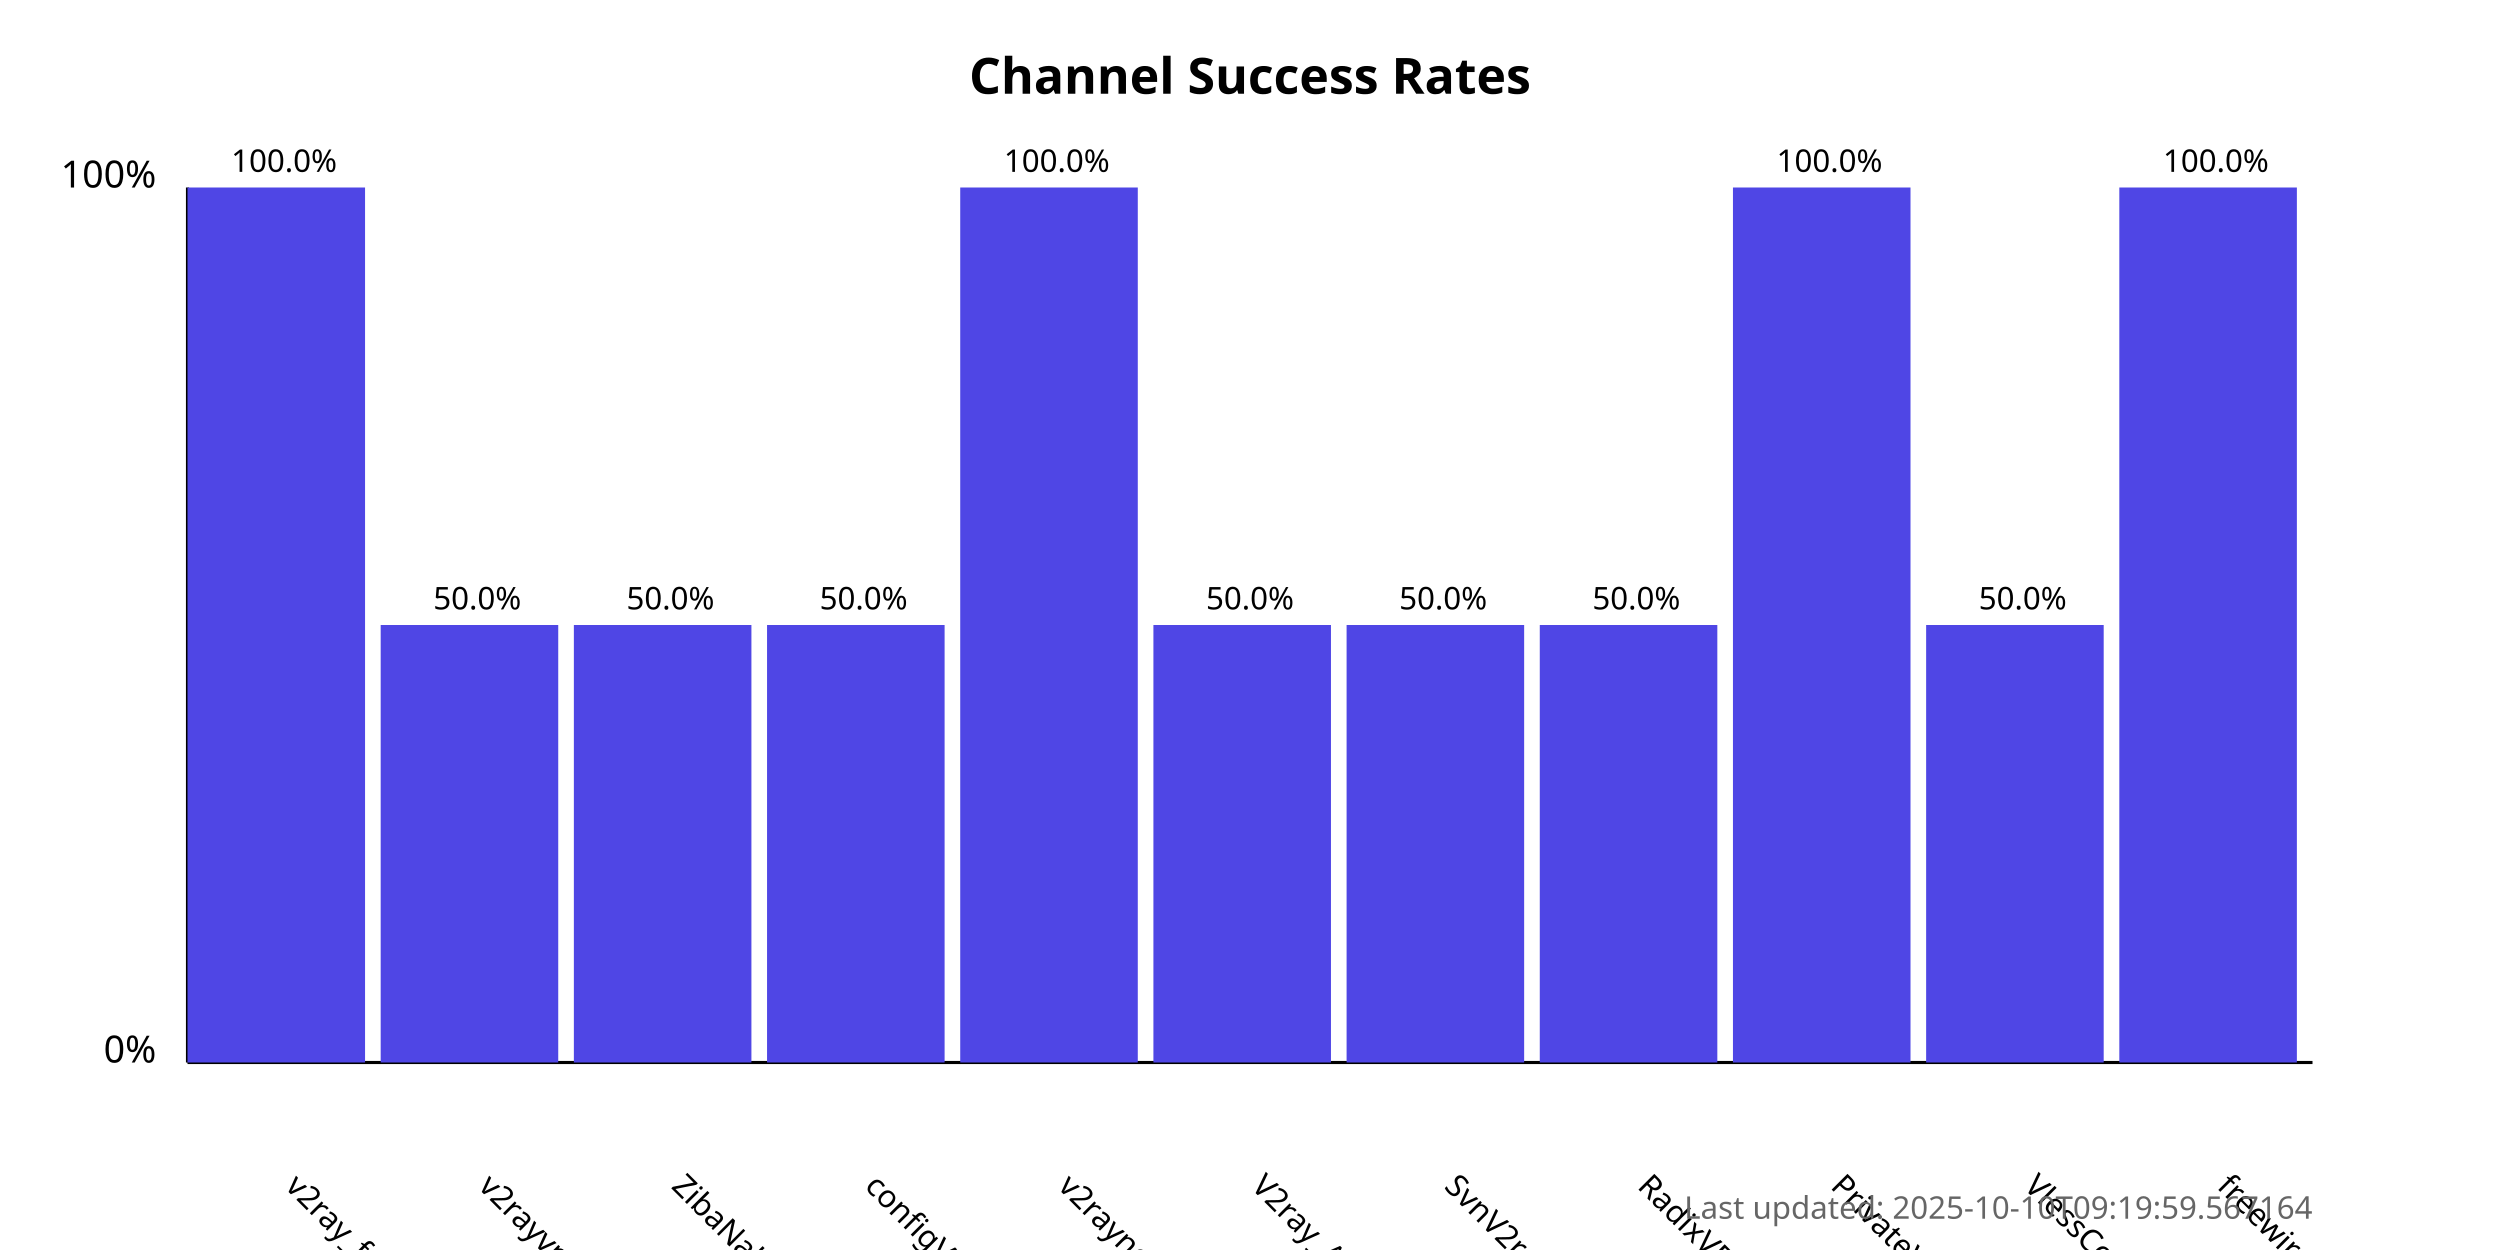
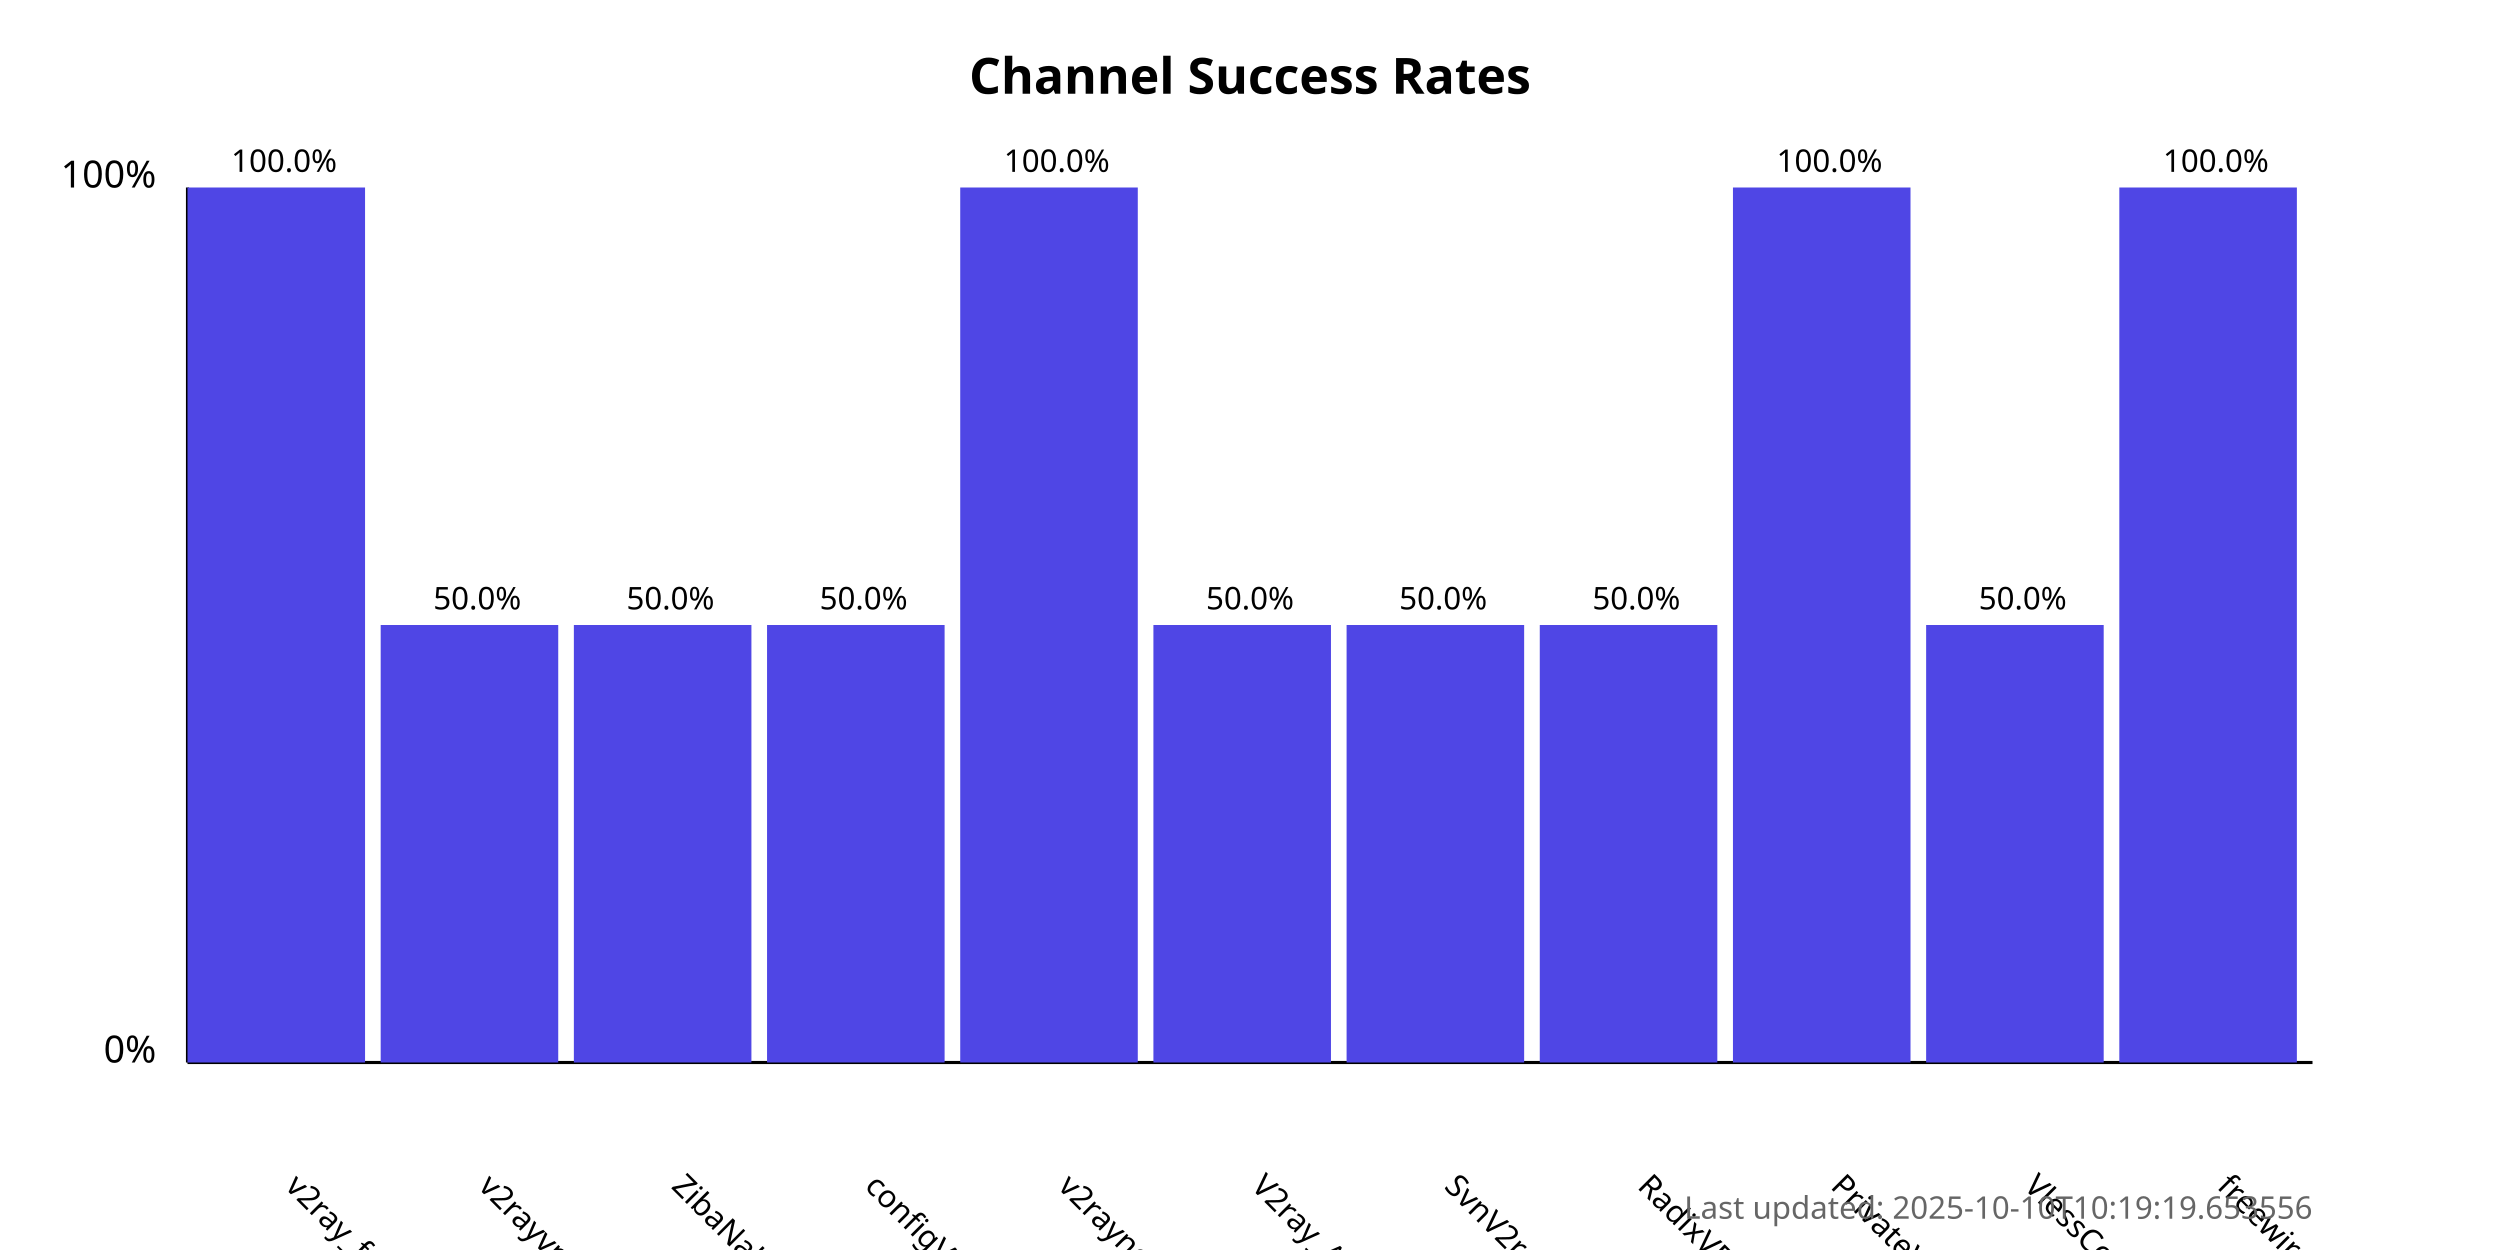
<svg xmlns="http://www.w3.org/2000/svg" width="800" height="400">
  <style>
            .chart-title { font: bold 16px sans-serif; }
            .axis-label { font: 12px sans-serif; }
            .tick-label { font: 10px sans-serif; }
            .bar { fill: #4f46e5; }
            .bar:hover { fill: #6366f1; }
            .timestamp { font: 10px sans-serif; fill: #666; }
        </style>
  <text x="400.0" y="30" text-anchor="middle" class="chart-title">
            Channel Success Rates
        </text>
  <line x1="60" y1="340" x2="60" y2="60" stroke="black" stroke-width="1" />
  <line x1="60" y1="340" x2="740" y2="340" stroke="black" stroke-width="1" />
  <text x="50" y="340" text-anchor="end" class="axis-label">0%</text>
  <text x="50" y="60" text-anchor="end" class="axis-label">100%</text>
  <g>
    <rect x="60" y="60.0" width="56.818" height="280.0" class="bar" />
    <text x="90.909" y="380" transform="rotate(45, 90.90909, 380)" text-anchor="start" class="tick-label">
                v2ray_free_conf
            </text>
    <text x="90.909" y="55.0" text-anchor="middle" class="tick-label">
                100.0%
            </text>
  </g>
  <g>
    <rect x="121.818" y="200.0" width="56.818" height="140.0" class="bar" />
    <text x="152.727" y="380" transform="rotate(45, 152.7273, 380)" text-anchor="start" class="tick-label">
                v2rayvpno
            </text>
    <text x="152.727" y="195.0" text-anchor="middle" class="tick-label">
                50.0%
            </text>
  </g>
  <g>
    <rect x="183.636" y="200.0" width="56.818" height="140.0" class="bar" />
    <text x="214.545" y="380" transform="rotate(45, 214.5455, 380)" text-anchor="start" class="tick-label">
                ZibaNabz
            </text>
    <text x="214.545" y="195.0" text-anchor="middle" class="tick-label">
                50.0%
            </text>
  </g>
  <g>
    <rect x="245.455" y="200.0" width="56.818" height="140.0" class="bar" />
    <text x="276.364" y="380" transform="rotate(45, 276.3636, 380)" text-anchor="start" class="tick-label">
                configV2rayForFree
            </text>
    <text x="276.364" y="195.0" text-anchor="middle" class="tick-label">
                50.0%
            </text>
  </g>
  <g>
    <rect x="307.273" y="60.0" width="56.818" height="280.0" class="bar" />
    <text x="338.182" y="380" transform="rotate(45, 338.1818, 380)" text-anchor="start" class="tick-label">
                v2rayngvpn
            </text>
    <text x="338.182" y="55.0" text-anchor="middle" class="tick-label">
                100.0%
            </text>
  </g>
  <g>
    <rect x="369.091" y="200.0" width="56.818" height="140.0" class="bar" />
    <text x="400.0" y="380" transform="rotate(45, 400.0, 380)" text-anchor="start" class="tick-label">
                V2ray_Alpha
            </text>
    <text x="400.0" y="195.0" text-anchor="middle" class="tick-label">
                50.0%
            </text>
  </g>
  <g>
    <rect x="430.909" y="200.0" width="56.818" height="140.0" class="bar" />
    <text x="461.818" y="380" transform="rotate(45, 461.8182, 380)" text-anchor="start" class="tick-label">
                SvnV2ray
            </text>
    <text x="461.818" y="195.0" text-anchor="middle" class="tick-label">
                50.0%
            </text>
  </g>
  <g>
    <rect x="492.727" y="200.0" width="56.818" height="140.0" class="bar" />
    <text x="523.636" y="380" transform="rotate(45, 523.6364, 380)" text-anchor="start" class="tick-label">
                RadixVPN
            </text>
    <text x="523.636" y="195.0" text-anchor="middle" class="tick-label">
                50.0%
            </text>
  </g>
  <g>
    <rect x="554.545" y="60.0" width="56.818" height="280.0" class="bar" />
    <text x="585.455" y="380" transform="rotate(45, 585.4545, 380)" text-anchor="start" class="tick-label">
                PrivateVPNs
            </text>
    <text x="585.455" y="55.0" text-anchor="middle" class="tick-label">
                100.0%
            </text>
  </g>
  <g>
    <rect x="616.364" y="200.0" width="56.818" height="140.0" class="bar" />
    <text x="647.273" y="380" transform="rotate(45, 647.2727, 380)" text-anchor="start" class="tick-label">
                VlessConfig
            </text>
    <text x="647.273" y="195.0" text-anchor="middle" class="tick-label">
                50.0%
            </text>
  </g>
  <g>
    <rect x="678.182" y="60.0" width="56.818" height="280.0" class="bar" />
    <text x="709.091" y="380" transform="rotate(45, 709.0909, 380)" text-anchor="start" class="tick-label">
                freewireguard
            </text>
    <text x="709.091" y="55.0" text-anchor="middle" class="tick-label">
                100.0%
            </text>
  </g>
  <text x="740" y="390" text-anchor="end" class="timestamp">
-             Last updated: 2025-10-10T09:19:59.567164
+             Last updated: 2025-10-10T10:19:19.653556
        </text>
</svg>
